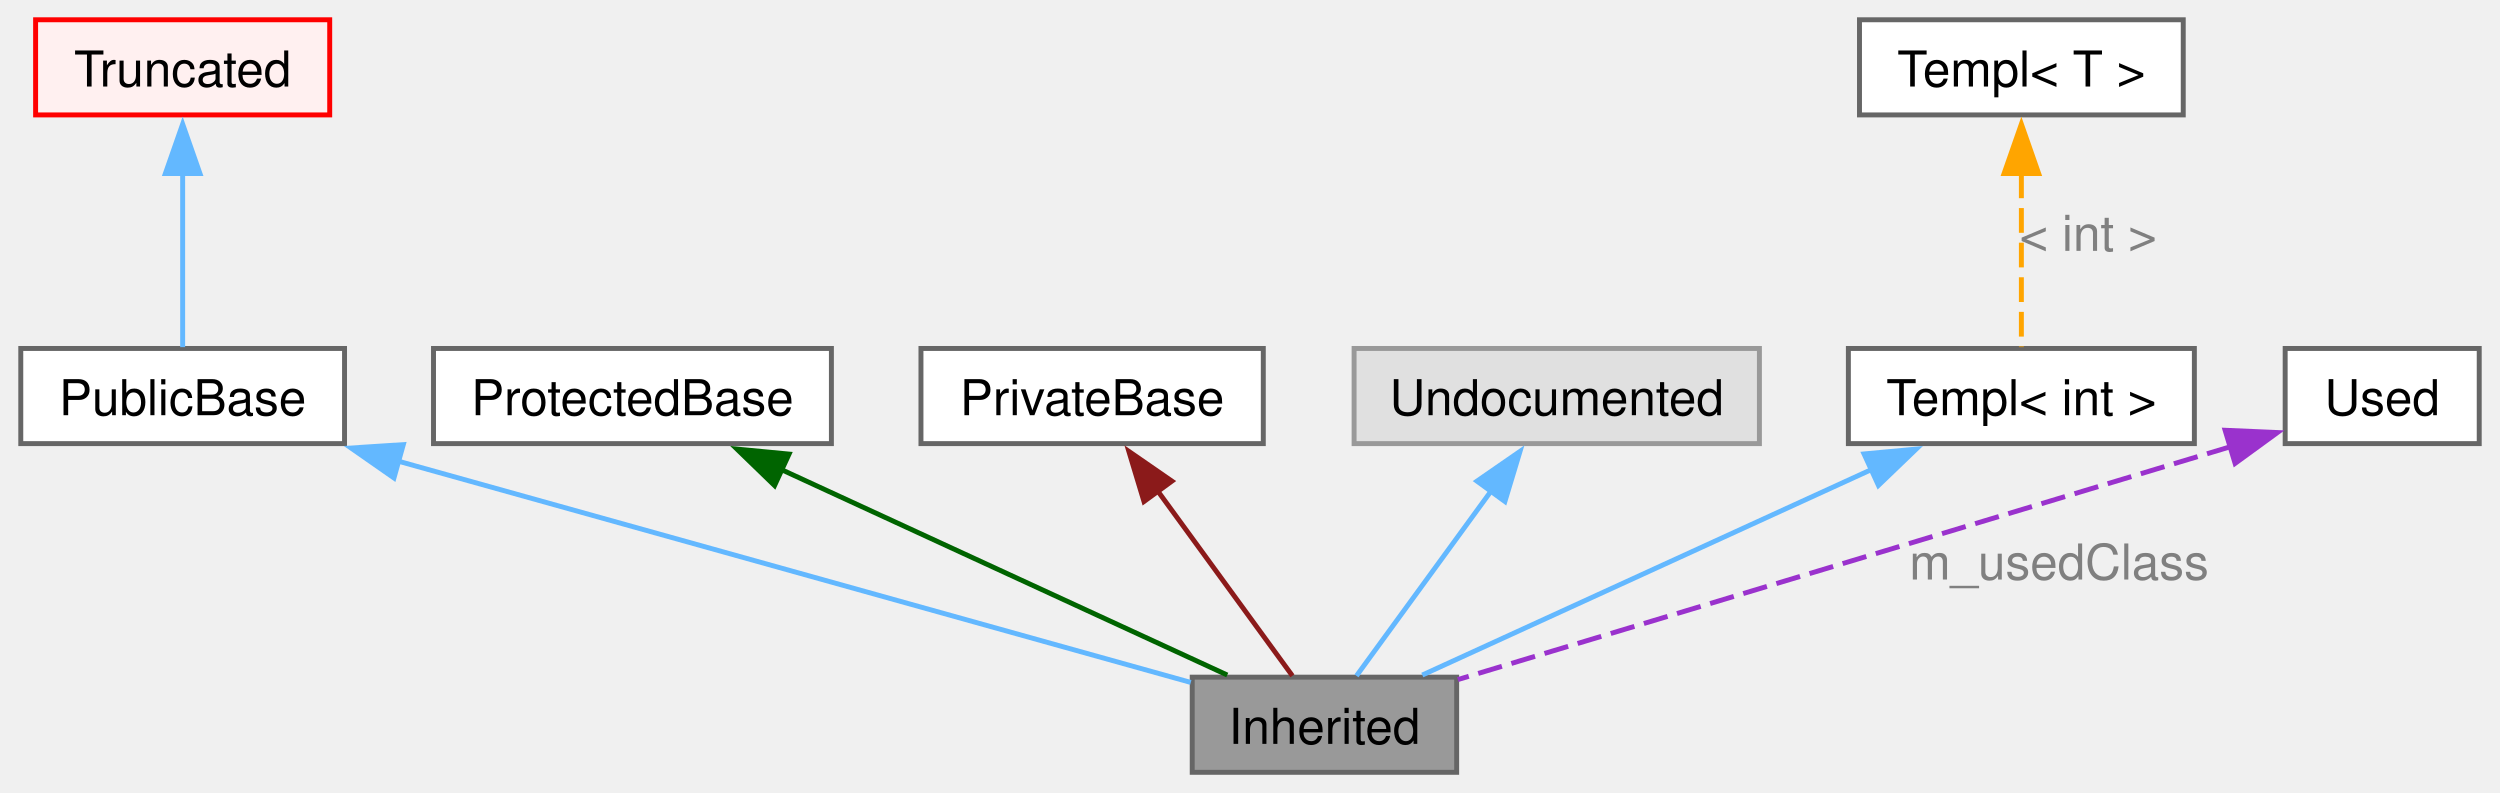
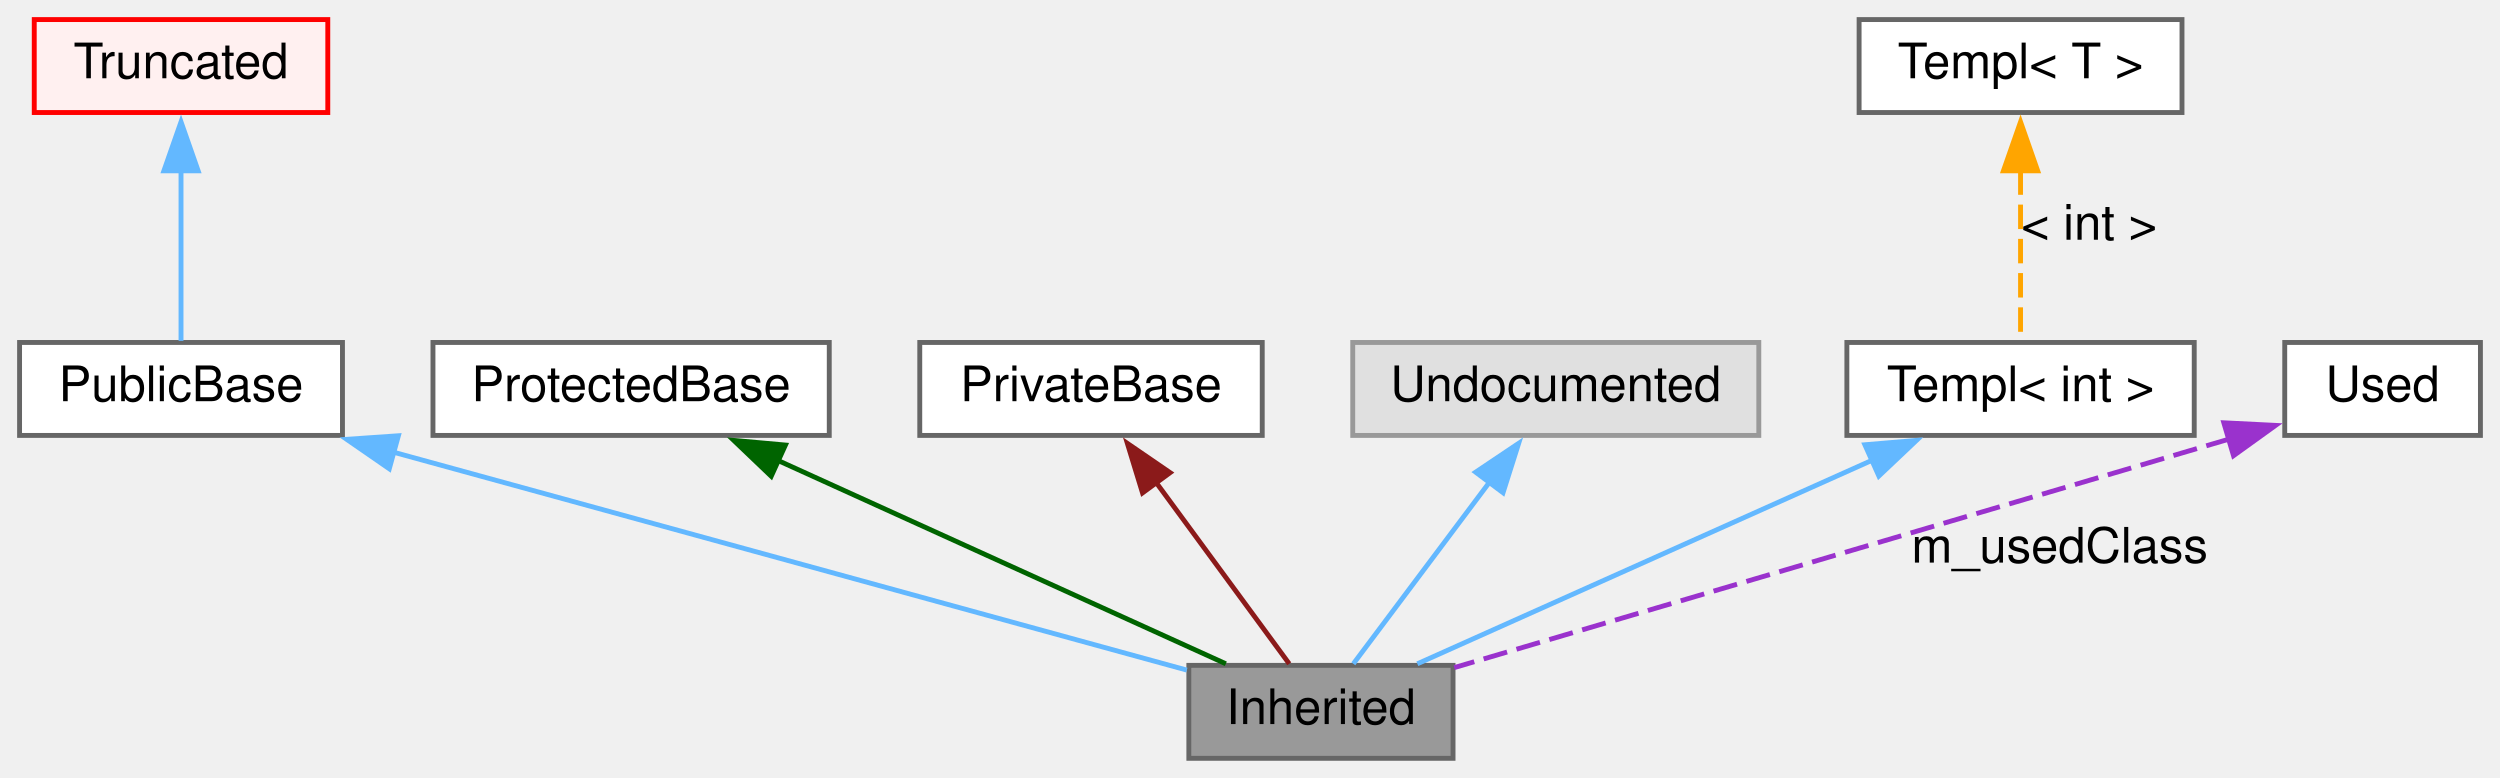
- <svg xmlns="http://www.w3.org/2000/svg" xmlns:xlink="http://www.w3.org/1999/xlink" width="505pt" height="160pt" viewBox="0.00 0.00 505.38 160.25">
-   <g id="graph0" class="graph" transform="scale(1 1) rotate(0) translate(4 156.25)">
-     <g id="Node000009" class="node">
-       <g id="a_Node000009">
+ <svg xmlns="http://www.w3.org/2000/svg" xmlns:xlink="http://www.w3.org/1999/xlink" width="511pt" height="159pt" viewBox="0.00 0.00 511.00 159.00">
+   <g id="graph0" class="graph" transform="scale(1 1) rotate(0) translate(4 155)">
+     <g id="node1" class="node">
+       <g id="a_node1">
        <a xlink:title=" ">
-           <polygon fill="#999999" stroke="#666666" points="290.5,-19.25 237,-19.25 237,0 290.5,0 290.5,-19.25" />
-           <text text-anchor="middle" x="263.75" y="-5.75" font-family="Helvetica,sans-Serif" font-size="10.00">Inherited</text>
+           <polygon fill="#999999" stroke="#666666" points="293,-19 239,-19 239,0 293,0 293,-19" />
+           <text text-anchor="middle" x="266" y="-7" font-family="Helvetica,sans-Serif" font-size="10.00">Inherited</text>
        </a>
      </g>
    </g>
-     <g id="Node000010" class="node">
-       <g id="a_Node000010">
-         <a xlink:title=" ">
-           <polygon fill="white" stroke="#666666" points="65.5,-85.75 0,-85.75 0,-66.5 65.5,-66.5 65.5,-85.75" />
-           <text text-anchor="middle" x="32.75" y="-72.25" font-family="Helvetica,sans-Serif" font-size="10.00">PublicBase</text>
+     <g id="node2" class="node">
+       <g id="a_node2">
+         <a xlink:href="url.xhtml" xlink:title=" ">
+           <polygon fill="white" stroke="#666666" points="66,-85 0,-85 0,-66 66,-66 66,-85" />
+           <text text-anchor="middle" x="33" y="-73" font-family="Helvetica,sans-Serif" font-size="10.00">PublicBase</text>
        </a>
      </g>
    </g>
    <g id="edge1" class="edge">
-       <g id="a_edge1">
-         <a xlink:title=" ">
-           <path fill="none" stroke="#63b8ff" d="M76.15,-63.01C123.32,-49.84 197.21,-29.21 236.71,-18.18" />
-           <polygon fill="#63b8ff" stroke="#63b8ff" points="75.5,-59.55 66.81,-65.61 77.39,-66.3 75.5,-59.55" />
-         </a>
-       </g>
+       <path fill="none" stroke="#63b8ff" d="M76.26,-62.62C123.76,-49.57 198.58,-29.02 238.59,-18.03" />
+       <polygon fill="#63b8ff" stroke="#63b8ff" points="75.57,-59.18 66.86,-65.2 77.43,-65.93 75.57,-59.18" />
    </g>
-     <g id="Node000011" class="node">
-       <g id="a_Node000011">
-         <a xlink:title=" ">
-           <polygon fill="#fff0f0" stroke="red" points="62.5,-152.25 3,-152.25 3,-133 62.5,-133 62.5,-152.25" />
-           <text text-anchor="middle" x="32.75" y="-138.75" font-family="Helvetica,sans-Serif" font-size="10.00">Truncated</text>
+     <g id="node3" class="node">
+       <g id="a_node3">
+         <a xlink:href="url.xhtml" xlink:title=" ">
+           <polygon fill="#fff0f0" stroke="red" points="63,-151 3,-151 3,-132 63,-132 63,-151" />
+           <text text-anchor="middle" x="33" y="-139" font-family="Helvetica,sans-Serif" font-size="10.00">Truncated</text>
        </a>
      </g>
    </g>
    <g id="edge2" class="edge">
-       <g id="a_edge2">
-         <a xlink:title=" ">
-           <path fill="none" stroke="#63b8ff" d="M32.75,-121.15C32.75,-109.32 32.75,-95.04 32.75,-86.02" />
-           <polygon fill="#63b8ff" stroke="#63b8ff" points="29.25,-121.14 32.75,-131.14 36.25,-121.14 29.25,-121.14" />
-         </a>
-       </g>
+       <path fill="none" stroke="#63b8ff" d="M33,-120.18C33,-108.44 33,-94.27 33,-85.32" />
+       <polygon fill="#63b8ff" stroke="#63b8ff" points="29.5,-120.09 33,-130.09 36.5,-120.09 29.5,-120.09" />
    </g>
    <g id="node4" class="node">
-       <g id="a_node4">
-         <a xlink:title=" ">
-           <polygon fill="white" stroke="#666666" points="164,-85.75 83.5,-85.75 83.5,-66.5 164,-66.5 164,-85.75" />
-           <text text-anchor="middle" x="123.75" y="-72.25" font-family="Helvetica,sans-Serif" font-size="10.00">ProtectedBase</text>
-         </a>
-       </g>
+       <polygon fill="white" stroke="#666666" points="165.5,-85 84.5,-85 84.5,-66 165.5,-66 165.5,-85" />
+       <text text-anchor="middle" x="125" y="-73" font-family="Helvetica,sans-Serif" font-size="10.00">ProtectedBase</text>
    </g>
    <g id="edge3" class="edge">
-       <g id="a_edge3">
-         <a xlink:title=" ">
-           <path fill="none" stroke="darkgreen" d="M153.67,-61.34C180.99,-48.75 220.58,-30.51 244.09,-19.68" />
-           <polygon fill="darkgreen" stroke="darkgreen" points="152.5,-58.02 144.89,-65.39 155.43,-64.38 152.5,-58.02" />
-         </a>
-       </g>
+       <path fill="none" stroke="darkgreen" d="M154.88,-60.94C182.54,-48.38 222.86,-30.08 246.56,-19.32" />
+       <polygon fill="darkgreen" stroke="darkgreen" points="153.64,-57.66 145.98,-64.98 156.54,-64.03 153.64,-57.66" />
    </g>
    <g id="node5" class="node">
-       <g id="a_node5">
-         <a xlink:title=" ">
-           <polygon fill="white" stroke="#666666" points="251.38,-85.75 182.12,-85.75 182.12,-66.5 251.38,-66.5 251.38,-85.75" />
-           <text text-anchor="middle" x="216.75" y="-72.25" font-family="Helvetica,sans-Serif" font-size="10.00">PrivateBase</text>
-         </a>
-       </g>
+       <polygon fill="white" stroke="#666666" points="254,-85 184,-85 184,-66 254,-66 254,-85" />
+       <text text-anchor="middle" x="219" y="-73" font-family="Helvetica,sans-Serif" font-size="10.00">PrivateBase</text>
    </g>
    <g id="edge4" class="edge">
-       <g id="a_edge4">
+       <path fill="none" stroke="#8b1a1a" d="M232.3,-56.4C241.2,-44.27 252.53,-28.84 259.52,-19.32" />
+       <polygon fill="#8b1a1a" stroke="#8b1a1a" points="229.53,-54.25 226.43,-64.38 235.17,-58.39 229.53,-54.25" />
+     </g>
+     <g id="node6" class="node">
+       <g id="a_node6">
        <a xlink:title=" ">
-           <path fill="none" stroke="#8b1a1a" d="M230.05,-56.88C238.95,-44.66 250.28,-29.11 257.27,-19.52" />
-           <polygon fill="#8b1a1a" stroke="#8b1a1a" points="227.24,-54.79 224.18,-64.93 232.89,-58.91 227.24,-54.79" />
-         </a>
-       </g>
-     </g>
-     <g id="Node000015" class="node">
-       <g id="a_Node000015">
-         <a xlink:title=" ">
-           <polygon fill="#e0e0e0" stroke="#999999" points="351.75,-85.75 269.75,-85.75 269.75,-66.5 351.75,-66.5 351.75,-85.75" />
-           <text text-anchor="middle" x="310.75" y="-72.25" font-family="Helvetica,sans-Serif" font-size="10.00">Undocumented</text>
+           <polygon fill="#e0e0e0" stroke="#999999" points="355.5,-85 272.5,-85 272.5,-66 355.5,-66 355.5,-85" />
+           <text text-anchor="middle" x="314" y="-73" font-family="Helvetica,sans-Serif" font-size="10.00">Undocumented</text>
        </a>
      </g>
    </g>
    <g id="edge5" class="edge">
-       <g id="a_edge5">
-         <a xlink:title=" ">
-           <path fill="none" stroke="#63b8ff" d="M297.45,-56.88C288.55,-44.66 277.22,-29.11 270.23,-19.52" />
-           <polygon fill="#63b8ff" stroke="#63b8ff" points="294.61,-58.91 303.32,-64.93 300.26,-54.79 294.61,-58.91" />
-         </a>
-       </g>
+       <path fill="none" stroke="#63b8ff" d="M300.42,-56.4C291.33,-44.27 279.76,-28.84 272.62,-19.32" />
+       <polygon fill="#63b8ff" stroke="#63b8ff" points="297.62,-58.49 306.42,-64.39 303.22,-54.29 297.62,-58.49" />
    </g>
    <g id="node7" class="node">
-       <g id="a_node7">
-         <a xlink:title=" ">
-           <polygon fill="white" stroke="#666666" points="439.75,-85.75 369.75,-85.75 369.75,-66.5 439.75,-66.5 439.75,-85.75" />
-           <text text-anchor="middle" x="404.75" y="-72.25" font-family="Helvetica,sans-Serif" font-size="10.00">Templ&lt; int &gt;</text>
-         </a>
-       </g>
+       <polygon fill="white" stroke="#666666" points="444.5,-85 373.5,-85 373.5,-66 444.5,-66 444.5,-85" />
+       <text text-anchor="middle" x="409" y="-73" font-family="Helvetica,sans-Serif" font-size="10.00">Templ&lt; int &gt;</text>
    </g>
    <g id="edge6" class="edge">
-       <g id="a_edge6">
-         <a xlink:title=" ">
-           <path fill="none" stroke="#63b8ff" d="M374.61,-61.34C347.1,-48.75 307.23,-30.51 283.55,-19.68" />
-           <polygon fill="#63b8ff" stroke="#63b8ff" points="372.92,-64.41 383.47,-65.39 375.83,-58.05 372.92,-64.41" />
-         </a>
-       </g>
+       <path fill="none" stroke="#63b8ff" d="M378.69,-60.94C350.64,-48.38 309.75,-30.08 285.71,-19.32" />
+       <polygon fill="#63b8ff" stroke="#63b8ff" points="377.18,-64.09 387.73,-64.98 380.04,-57.7 377.18,-64.09" />
    </g>
    <g id="node8" class="node">
-       <g id="a_node8">
-         <a xlink:title=" ">
-           <polygon fill="white" stroke="#666666" points="437.5,-152.25 372,-152.25 372,-133 437.5,-133 437.5,-152.25" />
-           <text text-anchor="middle" x="404.75" y="-138.75" font-family="Helvetica,sans-Serif" font-size="10.00">Templ&lt; T &gt;</text>
-         </a>
-       </g>
+       <polygon fill="white" stroke="#666666" points="442,-151 376,-151 376,-132 442,-132 442,-151" />
+       <text text-anchor="middle" x="409" y="-139" font-family="Helvetica,sans-Serif" font-size="10.00">Templ&lt; T &gt;</text>
    </g>
    <g id="edge7" class="edge">
-       <g id="a_edge7">
-         <a xlink:title=" ">
-           <path fill="none" stroke="orange" stroke-dasharray="5,2" d="M404.75,-121.15C404.75,-109.32 404.75,-95.04 404.75,-86.02" />
-           <polygon fill="orange" stroke="orange" points="401.25,-121.14 404.75,-131.14 408.25,-121.14 401.25,-121.14" />
-         </a>
-       </g>
-       <text text-anchor="middle" x="418.25" y="-105.5" font-family="Helvetica,sans-Serif" font-size="10.00" fill="grey">&lt; int &gt;</text>
+       <path fill="none" stroke="orange" stroke-dasharray="5,2" d="M409,-120.18C409,-108.44 409,-94.27 409,-85.32" />
+       <polygon fill="orange" stroke="orange" points="405.5,-120.09 409,-130.09 412.5,-120.09 405.5,-120.09" />
+       <text text-anchor="middle" x="423" y="-106" font-family="Helvetica,sans-Serif" font-size="10.00">&lt; int &gt;</text>
    </g>
    <g id="node9" class="node">
-       <g id="a_node9">
-         <a xlink:title=" ">
-           <polygon fill="white" stroke="#666666" points="497.38,-85.75 458.12,-85.75 458.12,-66.5 497.38,-66.5 497.38,-85.75" />
-           <text text-anchor="middle" x="477.75" y="-72.25" font-family="Helvetica,sans-Serif" font-size="10.00">Used</text>
-         </a>
-       </g>
+       <polygon fill="white" stroke="#666666" points="503,-85 463,-85 463,-66 503,-66 503,-85" />
+       <text text-anchor="middle" x="483" y="-73" font-family="Helvetica,sans-Serif" font-size="10.00">Used</text>
    </g>
    <g id="edge8" class="edge">
-       <g id="a_edge8">
-         <a xlink:title=" ">
-           <path fill="none" stroke="#9a32cd" stroke-dasharray="5,2" d="M447.1,-65.89C405.19,-53.25 330.65,-30.79 290.74,-18.76" />
-           <polygon fill="#9a32cd" stroke="#9a32cd" points="445.97,-69.2 456.55,-68.74 447.99,-62.5 445.97,-69.2" />
-         </a>
-       </g>
-       <text text-anchor="middle" x="412.38" y="-39" font-family="Helvetica,sans-Serif" font-size="10.00" fill="grey">m_usedClass</text>
+       <path fill="none" stroke="#9a32cd" stroke-dasharray="5,2" d="M451.76,-65.29C409.19,-52.73 333.64,-30.45 293.25,-18.54" />
+       <polygon fill="#9a32cd" stroke="#9a32cd" points="450.55,-68.58 461.13,-68.05 452.53,-61.86 450.55,-68.58" />
+       <text text-anchor="middle" x="417" y="-40" font-family="Helvetica,sans-Serif" font-size="10.00">m_usedClass</text>
    </g>
  </g>
</svg>
